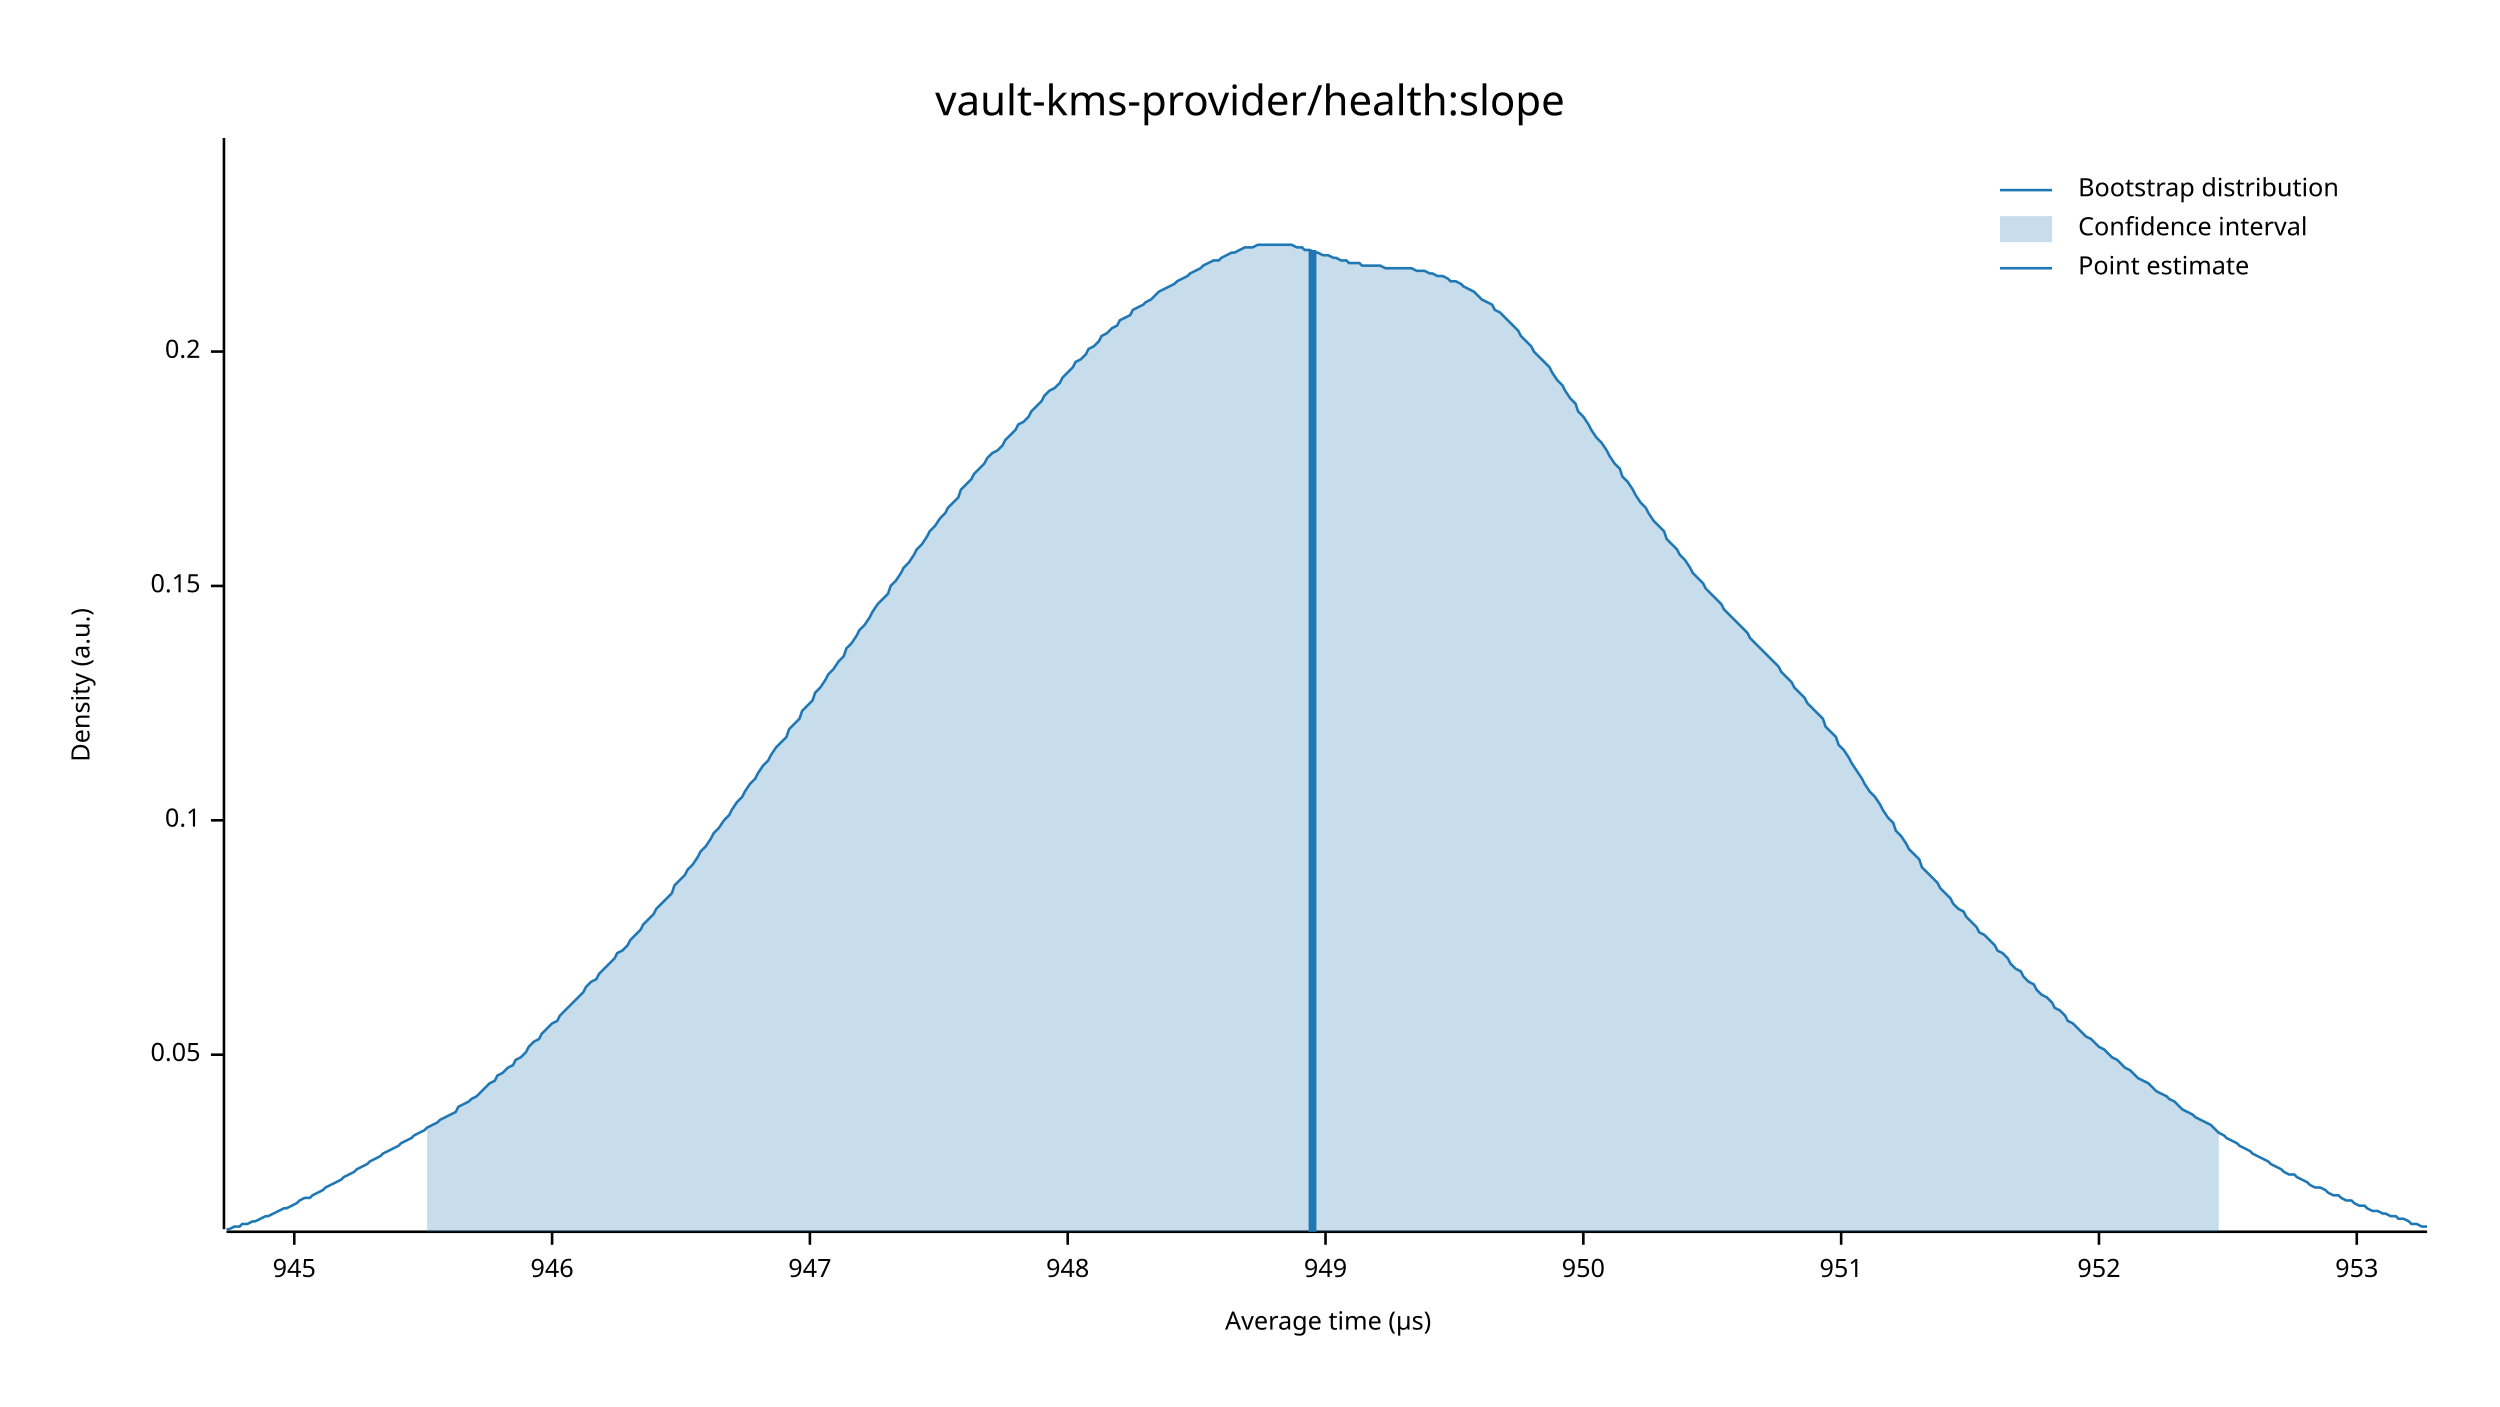
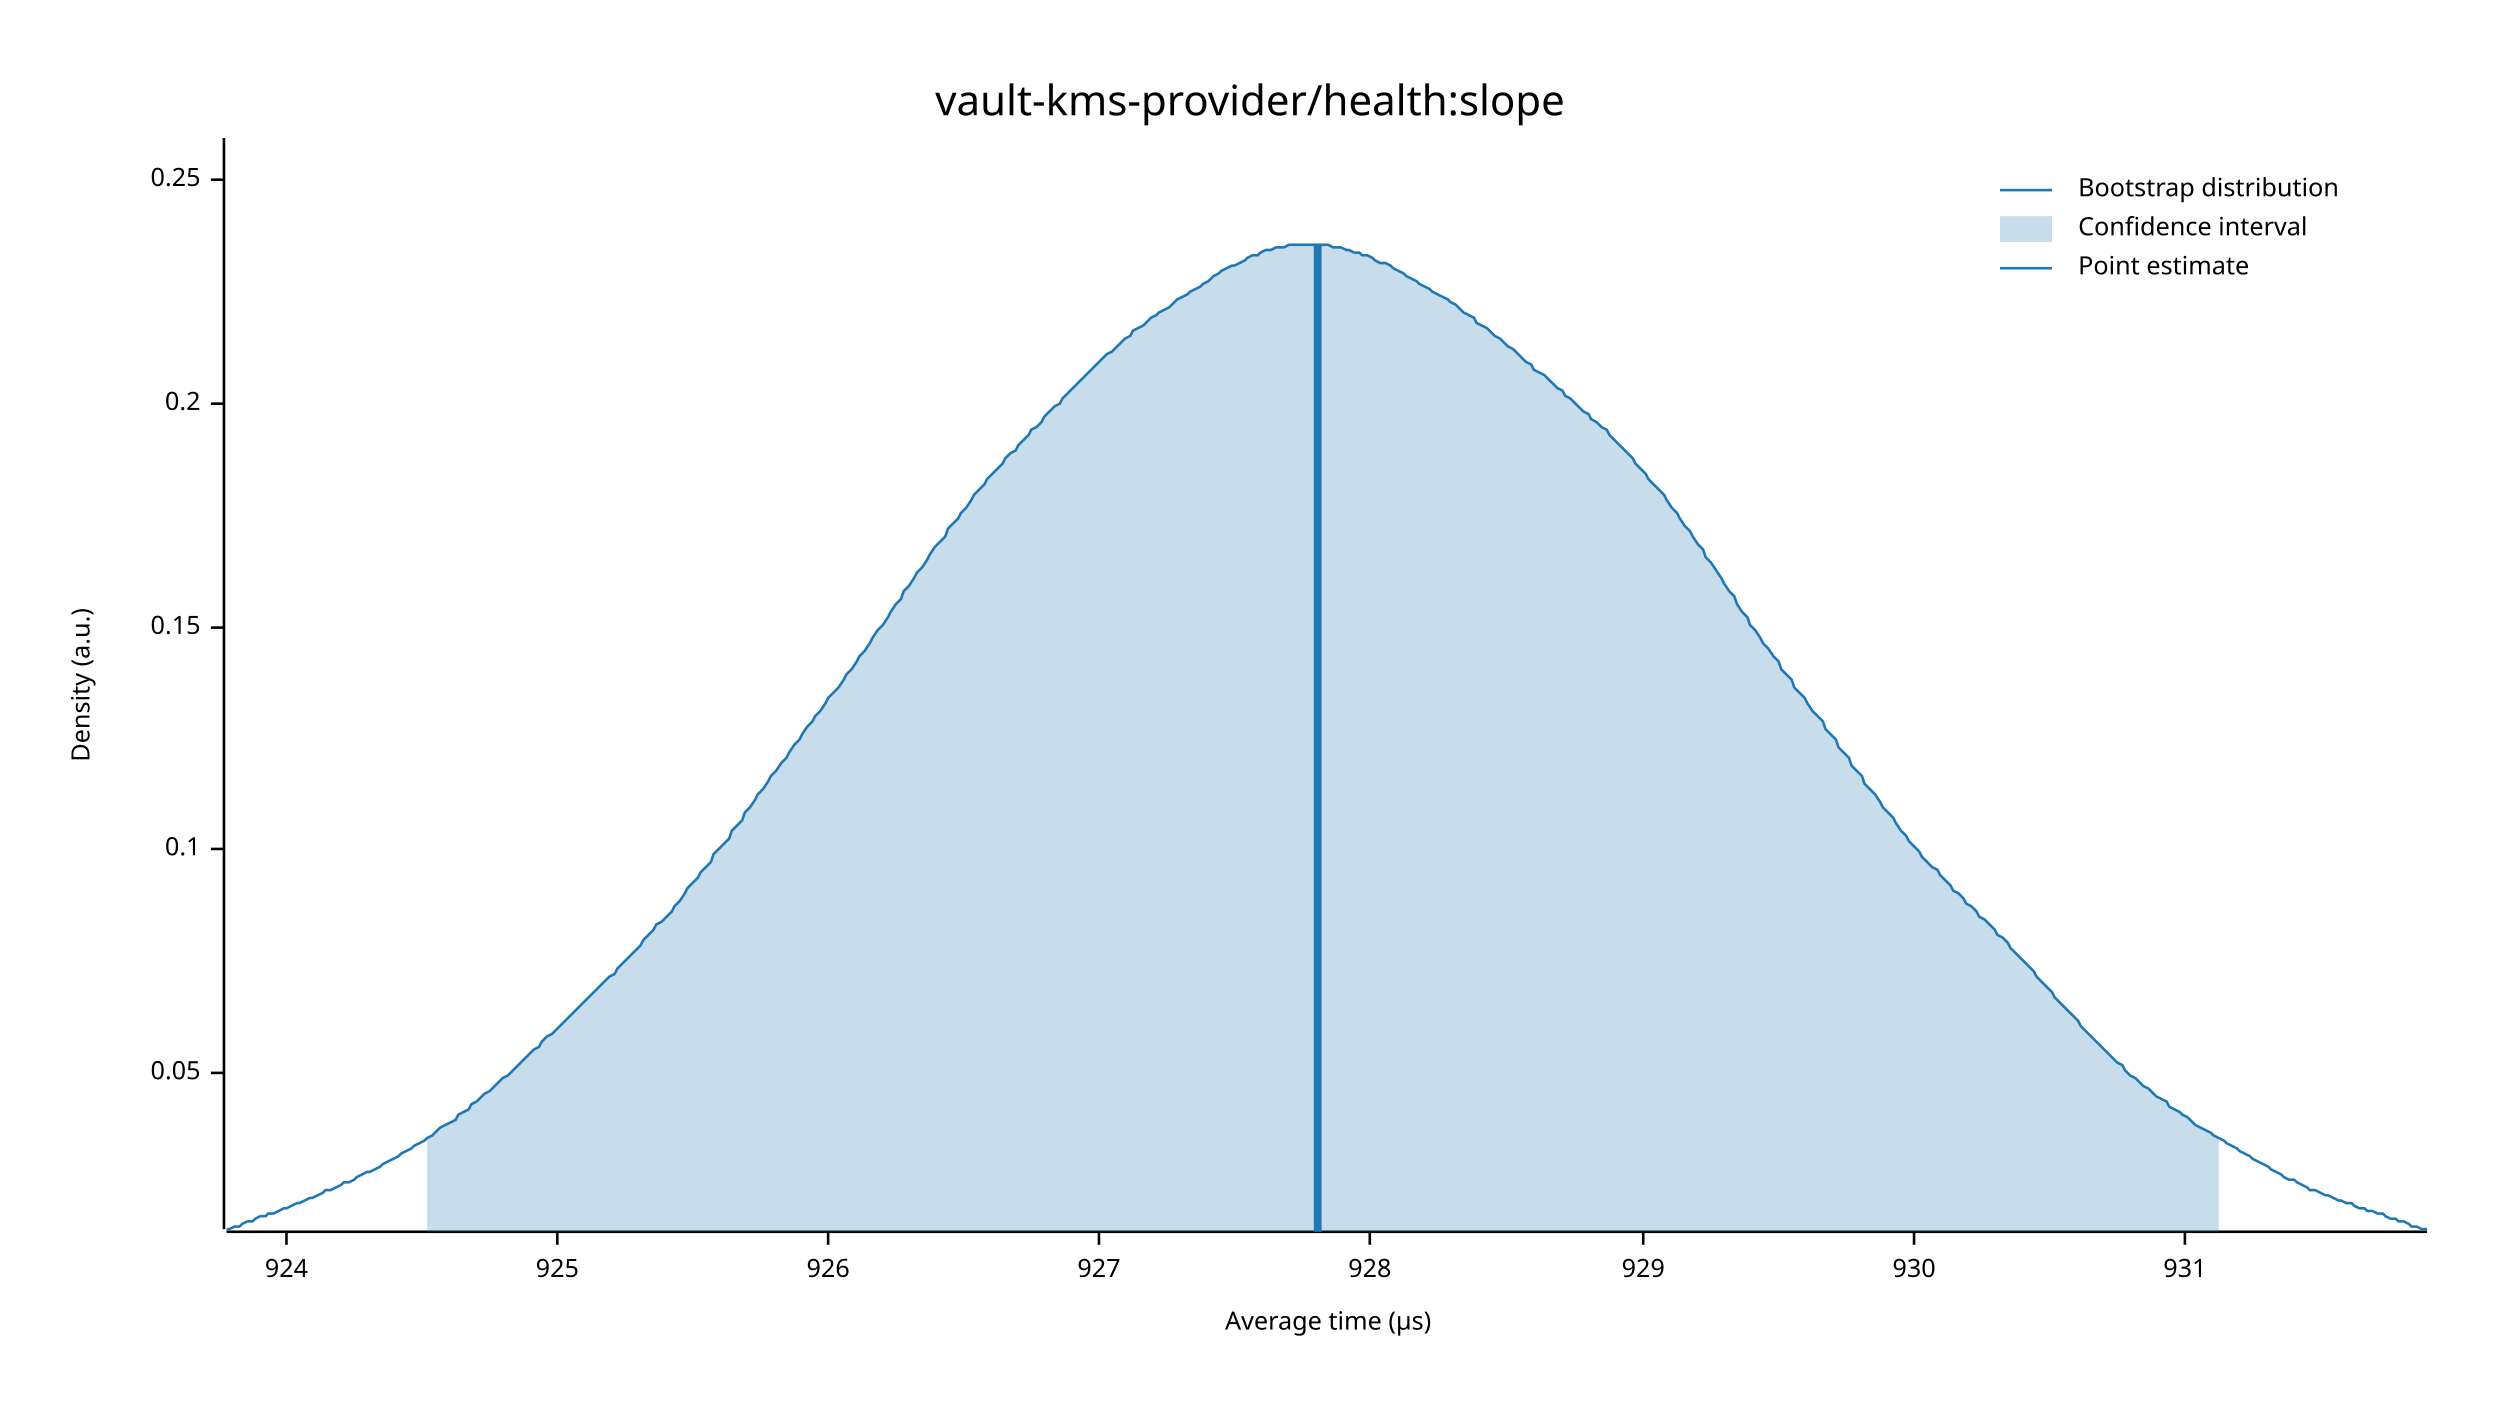
<svg xmlns="http://www.w3.org/2000/svg" width="960" height="540" viewBox="0 0 960 540">
  <text x="480" y="32" dy="0.76em" text-anchor="middle" font-family="sans-serif" font-size="16.129" opacity="1" fill="#000000">
vault-kms-provider/health:slope
</text>
  <text x="27" y="263" dy="0.76em" text-anchor="middle" font-family="sans-serif" font-size="9.677" opacity="1" fill="#000000" transform="rotate(270, 27, 263)">
Density (a.u.)
</text>
  <text x="510" y="513" dy="-0.5ex" text-anchor="middle" font-family="sans-serif" font-size="9.677" opacity="1" fill="#000000">
Average time (µs)
</text>
  <polyline fill="none" opacity="1" stroke="#000000" stroke-width="1" points="86,53 86,472 " />
-   <text x="77" y="405" dy="0.5ex" text-anchor="end" font-family="sans-serif" font-size="9.677" opacity="1" fill="#000000">
+   <text x="77" y="412" dy="0.5ex" text-anchor="end" font-family="sans-serif" font-size="9.677" opacity="1" fill="#000000">
0.05
</text>
-   <polyline fill="none" opacity="1" stroke="#000000" stroke-width="1" points="81,405 86,405 " />
-   <text x="77" y="315" dy="0.5ex" text-anchor="end" font-family="sans-serif" font-size="9.677" opacity="1" fill="#000000">
+   <polyline fill="none" opacity="1" stroke="#000000" stroke-width="1" points="81,412 86,412 " />
+   <text x="77" y="326" dy="0.5ex" text-anchor="end" font-family="sans-serif" font-size="9.677" opacity="1" fill="#000000">
0.1
</text>
-   <polyline fill="none" opacity="1" stroke="#000000" stroke-width="1" points="81,315 86,315 " />
-   <text x="77" y="225" dy="0.5ex" text-anchor="end" font-family="sans-serif" font-size="9.677" opacity="1" fill="#000000">
+   <polyline fill="none" opacity="1" stroke="#000000" stroke-width="1" points="81,326 86,326 " />
+   <text x="77" y="241" dy="0.5ex" text-anchor="end" font-family="sans-serif" font-size="9.677" opacity="1" fill="#000000">
0.15
</text>
-   <polyline fill="none" opacity="1" stroke="#000000" stroke-width="1" points="81,225 86,225 " />
-   <text x="77" y="135" dy="0.5ex" text-anchor="end" font-family="sans-serif" font-size="9.677" opacity="1" fill="#000000">
+   <polyline fill="none" opacity="1" stroke="#000000" stroke-width="1" points="81,241 86,241 " />
+   <text x="77" y="155" dy="0.5ex" text-anchor="end" font-family="sans-serif" font-size="9.677" opacity="1" fill="#000000">
0.2
</text>
-   <polyline fill="none" opacity="1" stroke="#000000" stroke-width="1" points="81,135 86,135 " />
+   <polyline fill="none" opacity="1" stroke="#000000" stroke-width="1" points="81,155 86,155 " />
+   <text x="77" y="69" dy="0.5ex" text-anchor="end" font-family="sans-serif" font-size="9.677" opacity="1" fill="#000000">
+ 0.25
+ </text>
+   <polyline fill="none" opacity="1" stroke="#000000" stroke-width="1" points="81,69 86,69 " />
  <polyline fill="none" opacity="1" stroke="#000000" stroke-width="1" points="87,473 932,473 " />
-   <text x="113" y="483" dy="0.76em" text-anchor="middle" font-family="sans-serif" font-size="9.677" opacity="1" fill="#000000">
- 945
+   <text x="110" y="483" dy="0.76em" text-anchor="middle" font-family="sans-serif" font-size="9.677" opacity="1" fill="#000000">
+ 924
</text>
-   <polyline fill="none" opacity="1" stroke="#000000" stroke-width="1" points="113,473 113,478 " />
-   <text x="212" y="483" dy="0.76em" text-anchor="middle" font-family="sans-serif" font-size="9.677" opacity="1" fill="#000000">
- 946
+   <polyline fill="none" opacity="1" stroke="#000000" stroke-width="1" points="110,473 110,478 " />
+   <text x="214" y="483" dy="0.76em" text-anchor="middle" font-family="sans-serif" font-size="9.677" opacity="1" fill="#000000">
+ 925
</text>
-   <polyline fill="none" opacity="1" stroke="#000000" stroke-width="1" points="212,473 212,478 " />
-   <text x="311" y="483" dy="0.76em" text-anchor="middle" font-family="sans-serif" font-size="9.677" opacity="1" fill="#000000">
- 947
+   <polyline fill="none" opacity="1" stroke="#000000" stroke-width="1" points="214,473 214,478 " />
+   <text x="318" y="483" dy="0.76em" text-anchor="middle" font-family="sans-serif" font-size="9.677" opacity="1" fill="#000000">
+ 926
</text>
-   <polyline fill="none" opacity="1" stroke="#000000" stroke-width="1" points="311,473 311,478 " />
-   <text x="410" y="483" dy="0.76em" text-anchor="middle" font-family="sans-serif" font-size="9.677" opacity="1" fill="#000000">
- 948
+   <polyline fill="none" opacity="1" stroke="#000000" stroke-width="1" points="318,473 318,478 " />
+   <text x="422" y="483" dy="0.76em" text-anchor="middle" font-family="sans-serif" font-size="9.677" opacity="1" fill="#000000">
+ 927
</text>
-   <polyline fill="none" opacity="1" stroke="#000000" stroke-width="1" points="410,473 410,478 " />
-   <text x="509" y="483" dy="0.76em" text-anchor="middle" font-family="sans-serif" font-size="9.677" opacity="1" fill="#000000">
- 949
+   <polyline fill="none" opacity="1" stroke="#000000" stroke-width="1" points="422,473 422,478 " />
+   <text x="526" y="483" dy="0.76em" text-anchor="middle" font-family="sans-serif" font-size="9.677" opacity="1" fill="#000000">
+ 928
</text>
-   <polyline fill="none" opacity="1" stroke="#000000" stroke-width="1" points="509,473 509,478 " />
-   <text x="608" y="483" dy="0.76em" text-anchor="middle" font-family="sans-serif" font-size="9.677" opacity="1" fill="#000000">
- 950
+   <polyline fill="none" opacity="1" stroke="#000000" stroke-width="1" points="526,473 526,478 " />
+   <text x="631" y="483" dy="0.76em" text-anchor="middle" font-family="sans-serif" font-size="9.677" opacity="1" fill="#000000">
+ 929
</text>
-   <polyline fill="none" opacity="1" stroke="#000000" stroke-width="1" points="608,473 608,478 " />
-   <text x="707" y="483" dy="0.76em" text-anchor="middle" font-family="sans-serif" font-size="9.677" opacity="1" fill="#000000">
- 951
+   <polyline fill="none" opacity="1" stroke="#000000" stroke-width="1" points="631,473 631,478 " />
+   <text x="735" y="483" dy="0.76em" text-anchor="middle" font-family="sans-serif" font-size="9.677" opacity="1" fill="#000000">
+ 930
</text>
-   <polyline fill="none" opacity="1" stroke="#000000" stroke-width="1" points="707,473 707,478 " />
-   <text x="806" y="483" dy="0.76em" text-anchor="middle" font-family="sans-serif" font-size="9.677" opacity="1" fill="#000000">
- 952
+   <polyline fill="none" opacity="1" stroke="#000000" stroke-width="1" points="735,473 735,478 " />
+   <text x="839" y="483" dy="0.76em" text-anchor="middle" font-family="sans-serif" font-size="9.677" opacity="1" fill="#000000">
+ 931
</text>
-   <polyline fill="none" opacity="1" stroke="#000000" stroke-width="1" points="806,473 806,478 " />
-   <text x="905" y="483" dy="0.76em" text-anchor="middle" font-family="sans-serif" font-size="9.677" opacity="1" fill="#000000">
- 953
- </text>
-   <polyline fill="none" opacity="1" stroke="#000000" stroke-width="1" points="905,473 905,478 " />
-   <polyline fill="none" opacity="1" stroke="#1F78B4" stroke-width="1" points="87,472 88,472 90,471 92,471 93,470 95,470 97,469 98,469 100,468 102,467 103,467 105,466 107,465 109,464 110,464 112,463 114,462 115,461 117,460 119,460 120,459 122,458 124,457 125,456 127,455 129,454 131,453 132,452 134,451 136,450 137,449 139,448 141,447 142,446 144,445 146,444 147,443 149,442 151,441 153,440 154,439 156,438 158,437 159,436 161,435 163,434 164,433 166,432 168,431 169,430 171,429 173,428 175,427 176,425 178,424 180,423 181,422 183,421 185,419 186,418 188,416 190,415 191,413 193,412 195,410 197,409 198,407 200,406 202,404 203,402 205,400 207,399 208,397 210,395 212,393 214,392 215,390 217,388 219,386 220,385 222,383 224,381 225,379 227,377 229,376 230,374 232,372 234,370 236,368 237,366 239,365 241,363 242,361 244,359 246,357 247,355 249,353 251,351 252,349 254,347 256,345 258,343 259,340 261,338 263,336 264,334 266,332 268,329 269,327 271,325 273,322 274,320 276,318 278,315 280,313 281,311 283,308 285,306 286,304 288,301 290,299 291,297 293,294 295,292 296,290 298,287 300,285 302,283 303,280 305,278 307,276 308,273 310,271 312,269 313,266 315,264 317,261 318,259 320,257 322,254 324,252 325,249 327,247 329,244 330,242 332,240 334,237 335,235 337,232 339,230 341,228 342,225 344,223 346,220 347,218 349,216 351,213 352,211 354,209 356,206 357,204 359,202 361,199 363,197 364,195 366,193 368,191 369,188 371,186 373,184 374,182 376,180 378,178 379,176 381,174 383,173 385,171 386,169 388,167 390,165 391,163 393,162 395,160 396,158 398,156 400,154 401,152 403,150 405,149 407,147 408,145 410,143 412,141 413,139 415,138 417,136 418,134 420,133 422,131 423,129 425,128 427,126 429,125 430,123 432,122 434,121 435,119 437,118 439,117 440,116 442,115 444,113 445,112 447,111 449,110 451,109 452,108 454,107 456,106 457,105 459,104 461,103 462,102 464,101 466,100 468,100 469,99 471,98 473,97 474,97 476,96 478,95 479,95 481,95 483,94 484,94 486,94 488,94 490,94 491,94 493,94 495,94 496,94 498,95 500,95 501,96 503,96 505,97 506,97 508,98 510,98 512,99 513,99 515,100 517,100 518,101 520,101 522,101 523,102 525,102 527,102 528,102 530,102 532,103 534,103 535,103 537,103 539,103 540,103 542,103 544,104 545,104 547,104 549,105 550,105 552,106 554,106 556,107 557,108 559,108 561,109 562,110 564,111 566,112 567,113 569,115 571,116 573,117 574,119 576,120 578,122 579,123 581,125 583,127 584,129 586,131 588,133 589,135 591,137 593,139 595,141 596,143 598,146 600,148 601,150 603,153 605,155 606,158 608,160 610,163 611,165 613,168 615,170 617,173 618,175 620,178 622,180 623,183 625,185 627,188 628,190 630,193 632,195 633,197 635,200 637,202 639,204 640,207 642,209 644,211 645,213 647,215 649,218 650,220 652,222 654,224 655,226 657,228 659,230 661,232 662,234 664,236 666,238 667,239 669,241 671,243 672,245 674,247 676,249 677,250 679,252 681,254 683,256 684,258 686,260 688,262 689,264 691,266 693,268 694,270 696,272 698,274 700,276 701,279 703,281 705,283 706,286 708,288 710,291 711,293 713,296 715,299 716,301 718,304 720,306 722,309 723,311 725,314 727,316 728,319 730,321 732,324 733,326 735,328 737,330 738,333 740,335 742,337 744,339 745,341 747,343 749,345 750,347 752,349 754,350 755,352 757,354 759,356 760,358 762,359 764,361 766,363 767,365 769,366 771,368 772,370 774,372 776,373 777,375 779,377 781,378 782,380 784,382 786,383 788,385 789,387 791,388 793,390 794,392 796,393 798,395 799,396 801,398 803,399 804,400 806,402 808,403 810,405 811,406 813,407 815,409 816,410 818,411 820,413 821,414 823,415 825,416 827,418 828,419 830,420 832,421 833,422 835,423 837,425 838,426 840,427 842,428 843,429 845,430 847,431 849,432 850,433 852,435 854,436 855,437 857,438 859,439 860,440 862,441 864,442 865,443 867,444 869,445 871,446 872,447 874,448 876,449 877,450 879,451 881,451 882,452 884,453 886,454 887,455 889,456 891,456 893,457 894,458 896,459 898,459 899,460 901,461 903,461 904,462 906,463 908,463 909,464 911,465 913,465 915,466 916,466 918,467 920,467 921,468 923,468 925,469 926,470 928,470 930,471 932,471 " />
-   <polygon opacity="0.25" fill="#1F78B4" points="164,433 166,432 168,431 169,430 171,429 173,428 175,427 176,425 178,424 180,423 181,422 183,421 185,419 186,418 188,416 190,415 191,413 193,412 195,410 197,409 198,407 200,406 202,404 203,402 205,400 207,399 208,397 210,395 212,393 214,392 215,390 217,388 219,386 220,385 222,383 224,381 225,379 227,377 229,376 230,374 232,372 234,370 236,368 237,366 239,365 241,363 242,361 244,359 246,357 247,355 249,353 251,351 252,349 254,347 256,345 258,343 259,340 261,338 263,336 264,334 266,332 268,329 269,327 271,325 273,322 274,320 276,318 278,315 280,313 281,311 283,308 285,306 286,304 288,301 290,299 291,297 293,294 295,292 296,290 298,287 300,285 302,283 303,280 305,278 307,276 308,273 310,271 312,269 313,266 315,264 317,261 318,259 320,257 322,254 324,252 325,249 327,247 329,244 330,242 332,240 334,237 335,235 337,232 339,230 341,228 342,225 344,223 346,220 347,218 349,216 351,213 352,211 354,209 356,206 357,204 359,202 361,199 363,197 364,195 366,193 368,191 369,188 371,186 373,184 374,182 376,180 378,178 379,176 381,174 383,173 385,171 386,169 388,167 390,165 391,163 393,162 395,160 396,158 398,156 400,154 401,152 403,150 405,149 407,147 408,145 410,143 412,141 413,139 415,138 417,136 418,134 420,133 422,131 423,129 425,128 427,126 429,125 430,123 432,122 434,121 435,119 437,118 439,117 440,116 442,115 444,113 445,112 447,111 449,110 451,109 452,108 454,107 456,106 457,105 459,104 461,103 462,102 464,101 466,100 468,100 469,99 471,98 473,97 474,97 476,96 478,95 479,95 481,95 483,94 484,94 486,94 488,94 490,94 491,94 493,94 495,94 496,94 498,95 500,95 501,96 503,96 505,97 506,97 508,98 510,98 512,99 513,99 515,100 517,100 518,101 520,101 522,101 523,102 525,102 527,102 528,102 530,102 532,103 534,103 535,103 537,103 539,103 540,103 542,103 544,104 545,104 547,104 549,105 550,105 552,106 554,106 556,107 557,108 559,108 561,109 562,110 564,111 566,112 567,113 569,115 571,116 573,117 574,119 576,120 578,122 579,123 581,125 583,127 584,129 586,131 588,133 589,135 591,137 593,139 595,141 596,143 598,146 600,148 601,150 603,153 605,155 606,158 608,160 610,163 611,165 613,168 615,170 617,173 618,175 620,178 622,180 623,183 625,185 627,188 628,190 630,193 632,195 633,197 635,200 637,202 639,204 640,207 642,209 644,211 645,213 647,215 649,218 650,220 652,222 654,224 655,226 657,228 659,230 661,232 662,234 664,236 666,238 667,239 669,241 671,243 672,245 674,247 676,249 677,250 679,252 681,254 683,256 684,258 686,260 688,262 689,264 691,266 693,268 694,270 696,272 698,274 700,276 701,279 703,281 705,283 706,286 708,288 710,291 711,293 713,296 715,299 716,301 718,304 720,306 722,309 723,311 725,314 727,316 728,319 730,321 732,324 733,326 735,328 737,330 738,333 740,335 742,337 744,339 745,341 747,343 749,345 750,347 752,349 754,350 755,352 757,354 759,356 760,358 762,359 764,361 766,363 767,365 769,366 771,368 772,370 774,372 776,373 777,375 779,377 781,378 782,380 784,382 786,383 788,385 789,387 791,388 793,390 794,392 796,393 798,395 799,396 801,398 803,399 804,400 806,402 808,403 810,405 811,406 813,407 815,409 816,410 818,411 820,413 821,414 823,415 825,416 827,418 828,419 830,420 832,421 833,422 835,423 837,425 838,426 840,427 842,428 843,429 845,430 847,431 849,432 850,433 852,435 852,473 164,473 " />
-   <polyline fill="none" opacity="1" stroke="#1F78B4" stroke-width="3" points="504,473 504,96 " />
+   <polyline fill="none" opacity="1" stroke="#000000" stroke-width="1" points="839,473 839,478 " />
+   <polyline fill="none" opacity="1" stroke="#1F78B4" stroke-width="1" points="87,472 88,472 90,471 92,471 93,470 95,469 97,469 98,468 100,467 102,467 103,466 105,466 107,465 109,464 110,464 112,463 114,462 115,462 117,461 119,460 120,460 122,459 124,458 125,457 127,457 129,456 131,455 132,454 134,454 136,453 137,452 139,451 141,450 142,450 144,449 146,448 147,447 149,446 151,445 153,444 154,443 156,442 158,441 159,440 161,439 163,438 164,437 166,436 168,434 169,433 171,432 173,431 175,430 176,428 178,427 180,426 181,424 183,423 185,421 186,420 188,419 190,417 191,416 193,414 195,413 197,411 198,410 200,408 202,406 203,405 205,403 207,402 208,400 210,398 212,397 214,395 215,394 217,392 219,390 220,389 222,387 224,385 225,384 227,382 229,380 230,379 232,377 234,375 236,374 237,372 239,370 241,368 242,367 244,365 246,363 247,361 249,359 251,357 252,355 254,354 256,352 258,350 259,348 261,346 263,343 264,341 266,339 268,337 269,335 271,333 273,331 274,328 276,326 278,324 280,322 281,319 283,317 285,315 286,312 288,310 290,307 291,305 293,303 295,300 296,298 298,296 300,293 302,291 303,289 305,286 307,284 308,282 310,279 312,277 313,275 315,273 317,270 318,268 320,266 322,264 324,261 325,259 327,257 329,254 330,252 332,250 334,247 335,245 337,242 339,240 341,237 342,235 344,232 346,230 347,227 349,225 351,222 352,220 354,218 356,215 357,213 359,210 361,208 363,206 364,203 366,201 368,199 369,197 371,195 373,192 374,190 376,188 378,186 379,184 381,182 383,180 385,178 386,176 388,174 390,173 391,171 393,169 395,167 396,165 398,164 400,162 401,160 403,158 405,156 407,155 408,153 410,151 412,149 413,148 415,146 417,144 418,143 420,141 422,139 423,138 425,136 427,135 429,133 430,132 432,130 434,129 435,127 437,126 439,125 440,124 442,122 444,121 445,120 447,119 449,118 451,116 452,115 454,114 456,113 457,112 459,111 461,110 462,109 464,108 466,106 468,105 469,104 471,103 473,102 474,102 476,101 478,100 479,99 481,98 483,98 484,97 486,96 488,96 490,95 491,95 493,95 495,94 496,94 498,94 500,94 501,94 503,94 505,94 506,94 508,94 510,94 512,95 513,95 515,95 517,96 518,96 520,97 522,97 523,98 525,98 527,99 528,100 530,101 532,101 534,102 535,103 537,104 539,105 540,106 542,107 544,108 545,109 547,110 549,111 550,112 552,113 554,114 556,115 557,116 559,117 561,119 562,120 564,121 566,122 567,124 569,125 571,126 573,128 574,129 576,130 578,132 579,133 581,134 583,136 584,137 586,139 588,140 589,142 591,143 593,144 595,146 596,147 598,149 600,150 601,152 603,153 605,155 606,156 608,158 610,159 611,161 613,162 615,164 617,165 618,167 620,169 622,171 623,172 625,174 627,176 628,178 630,180 632,182 633,184 635,186 637,188 639,190 640,192 642,195 644,197 645,199 647,202 649,204 650,206 652,209 654,211 655,214 657,216 659,219 661,222 662,224 664,227 666,229 667,232 669,235 671,237 672,240 674,242 676,245 677,247 679,249 681,252 683,254 684,257 686,259 688,261 689,264 691,266 693,268 694,270 696,273 698,275 700,277 701,280 703,282 705,284 706,287 708,289 710,291 711,294 713,296 715,298 716,301 718,303 720,305 722,308 723,310 725,312 727,314 728,316 730,319 732,321 733,323 735,325 737,327 738,329 740,331 742,333 744,334 745,336 747,338 749,340 750,342 752,343 754,345 755,347 757,348 759,350 760,352 762,353 764,355 766,357 767,359 769,360 771,362 772,364 774,366 776,368 777,369 779,371 781,373 782,375 784,377 786,379 788,381 789,383 791,385 793,387 794,388 796,390 798,392 799,394 801,396 803,398 804,399 806,401 808,403 810,405 811,406 813,408 815,409 816,411 818,413 820,414 821,415 823,417 825,418 827,420 828,421 830,422 832,423 833,425 835,426 837,427 838,428 840,429 842,431 843,432 845,433 847,434 849,435 850,436 852,437 854,438 855,439 857,440 859,441 860,442 862,443 864,444 865,445 867,446 869,447 871,448 872,449 874,450 876,451 877,452 879,453 881,453 882,454 884,455 886,456 887,457 889,457 891,458 893,459 894,459 896,460 898,461 899,461 901,462 903,462 904,463 906,464 908,464 909,465 911,465 913,466 915,466 916,467 918,468 920,468 921,469 923,469 925,470 926,471 928,471 930,472 932,472 " />
+   <polygon opacity="0.25" fill="#1F78B4" points="164,437 166,436 168,434 169,433 171,432 173,431 175,430 176,428 178,427 180,426 181,424 183,423 185,421 186,420 188,419 190,417 191,416 193,414 195,413 197,411 198,410 200,408 202,406 203,405 205,403 207,402 208,400 210,398 212,397 214,395 215,394 217,392 219,390 220,389 222,387 224,385 225,384 227,382 229,380 230,379 232,377 234,375 236,374 237,372 239,370 241,368 242,367 244,365 246,363 247,361 249,359 251,357 252,355 254,354 256,352 258,350 259,348 261,346 263,343 264,341 266,339 268,337 269,335 271,333 273,331 274,328 276,326 278,324 280,322 281,319 283,317 285,315 286,312 288,310 290,307 291,305 293,303 295,300 296,298 298,296 300,293 302,291 303,289 305,286 307,284 308,282 310,279 312,277 313,275 315,273 317,270 318,268 320,266 322,264 324,261 325,259 327,257 329,254 330,252 332,250 334,247 335,245 337,242 339,240 341,237 342,235 344,232 346,230 347,227 349,225 351,222 352,220 354,218 356,215 357,213 359,210 361,208 363,206 364,203 366,201 368,199 369,197 371,195 373,192 374,190 376,188 378,186 379,184 381,182 383,180 385,178 386,176 388,174 390,173 391,171 393,169 395,167 396,165 398,164 400,162 401,160 403,158 405,156 407,155 408,153 410,151 412,149 413,148 415,146 417,144 418,143 420,141 422,139 423,138 425,136 427,135 429,133 430,132 432,130 434,129 435,127 437,126 439,125 440,124 442,122 444,121 445,120 447,119 449,118 451,116 452,115 454,114 456,113 457,112 459,111 461,110 462,109 464,108 466,106 468,105 469,104 471,103 473,102 474,102 476,101 478,100 479,99 481,98 483,98 484,97 486,96 488,96 490,95 491,95 493,95 495,94 496,94 498,94 500,94 501,94 503,94 505,94 506,94 508,94 510,94 512,95 513,95 515,95 517,96 518,96 520,97 522,97 523,98 525,98 527,99 528,100 530,101 532,101 534,102 535,103 537,104 539,105 540,106 542,107 544,108 545,109 547,110 549,111 550,112 552,113 554,114 556,115 557,116 559,117 561,119 562,120 564,121 566,122 567,124 569,125 571,126 573,128 574,129 576,130 578,132 579,133 581,134 583,136 584,137 586,139 588,140 589,142 591,143 593,144 595,146 596,147 598,149 600,150 601,152 603,153 605,155 606,156 608,158 610,159 611,161 613,162 615,164 617,165 618,167 620,169 622,171 623,172 625,174 627,176 628,178 630,180 632,182 633,184 635,186 637,188 639,190 640,192 642,195 644,197 645,199 647,202 649,204 650,206 652,209 654,211 655,214 657,216 659,219 661,222 662,224 664,227 666,229 667,232 669,235 671,237 672,240 674,242 676,245 677,247 679,249 681,252 683,254 684,257 686,259 688,261 689,264 691,266 693,268 694,270 696,273 698,275 700,277 701,280 703,282 705,284 706,287 708,289 710,291 711,294 713,296 715,298 716,301 718,303 720,305 722,308 723,310 725,312 727,314 728,316 730,319 732,321 733,323 735,325 737,327 738,329 740,331 742,333 744,334 745,336 747,338 749,340 750,342 752,343 754,345 755,347 757,348 759,350 760,352 762,353 764,355 766,357 767,359 769,360 771,362 772,364 774,366 776,368 777,369 779,371 781,373 782,375 784,377 786,379 788,381 789,383 791,385 793,387 794,388 796,390 798,392 799,394 801,396 803,398 804,399 806,401 808,403 810,405 811,406 813,408 815,409 816,411 818,413 820,414 821,415 823,417 825,418 827,420 828,421 830,422 832,423 833,425 835,426 837,427 838,428 840,429 842,431 843,432 845,433 847,434 849,435 850,436 852,437 852,473 164,473 " />
+   <polyline fill="none" opacity="1" stroke="#1F78B4" stroke-width="3" points="506,473 506,94 " />
  <text x="798" y="68" dy="0.76em" text-anchor="start" font-family="sans-serif" font-size="9.677" opacity="1" fill="#000000">
Bootstrap distribution
</text>
  <text x="798" y="83" dy="0.76em" text-anchor="start" font-family="sans-serif" font-size="9.677" opacity="1" fill="#000000">
Confidence interval
</text>
  <text x="798" y="98" dy="0.76em" text-anchor="start" font-family="sans-serif" font-size="9.677" opacity="1" fill="#000000">
Point estimate
</text>
  <polyline fill="none" opacity="1" stroke="#1F78B4" stroke-width="1" points="768,73 788,73 " />
  <rect x="768" y="83" width="20" height="10" opacity="0.25" fill="#1F78B4" stroke="none" />
  <polyline fill="none" opacity="1" stroke="#1F78B4" stroke-width="1" points="768,103 788,103 " />
</svg>
